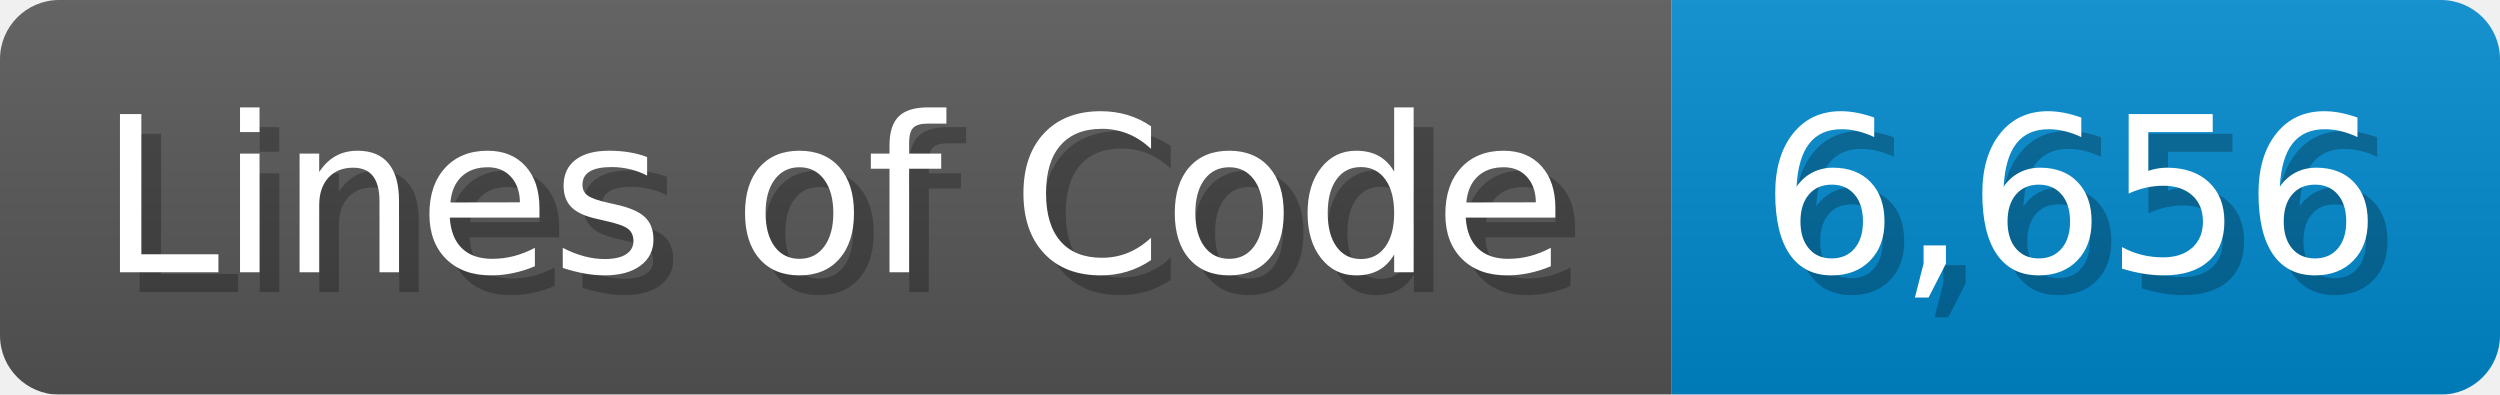
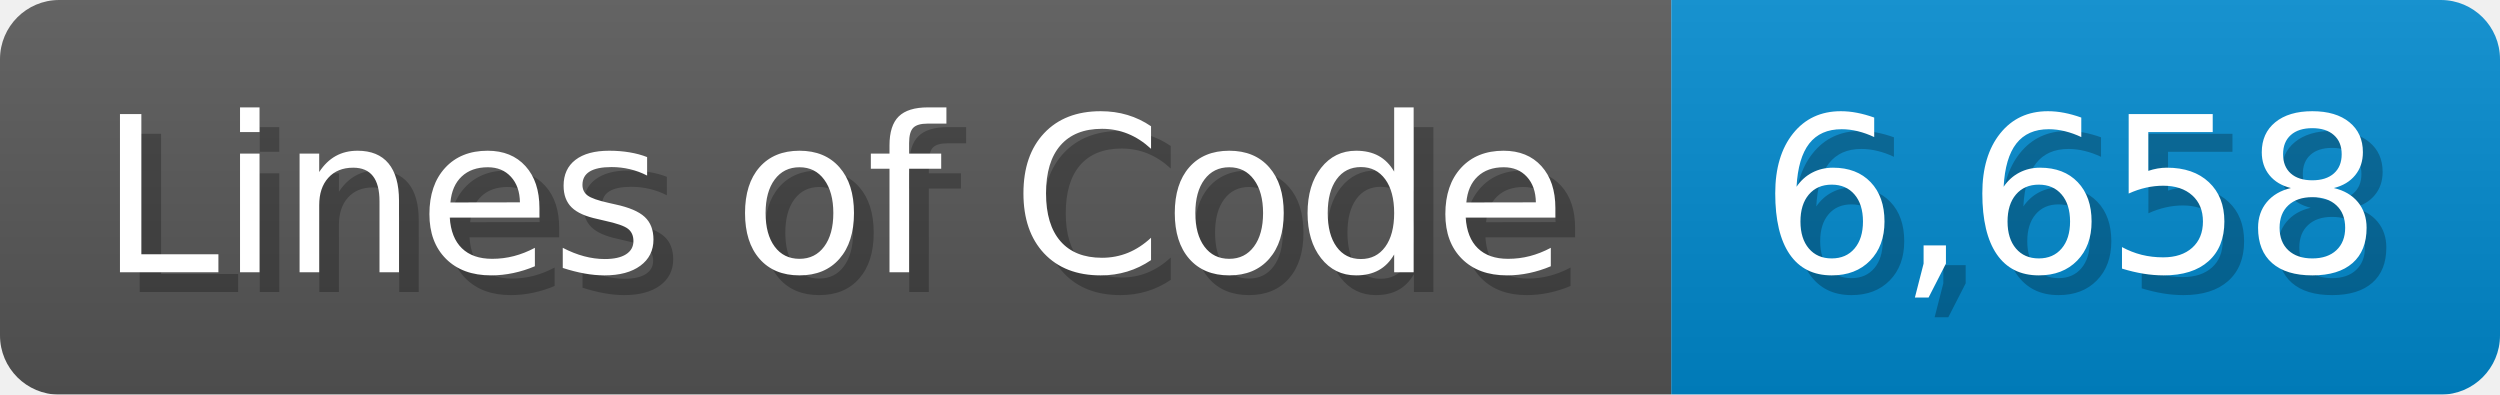
<svg xmlns="http://www.w3.org/2000/svg" width="126.7" height="20" viewBox="0 0 1267 200">
  <linearGradient id="a" x2="0" y2="100%">
    <stop offset="0" stop-opacity=".1" stop-color="#EEE" />
    <stop offset="1" stop-opacity=".1" />
  </linearGradient>
  <mask id="m">
    <rect width="1267" height="200" rx="30" fill="#FFF" />
  </mask>
  <g mask="url(#m)">
    <rect width="847" height="200" fill="#555" />
    <rect width="420" height="200" fill="#08C" x="847" />
    <rect width="1267" height="200" fill="url(#a)" />
  </g>
  <g fill="#fff" text-anchor="start" font-family="Verdana,DejaVu Sans,sans-serif" font-size="110">
    <text x="60" y="148" textLength="747" fill="#000" opacity="0.25">Lines of Code</text>
    <text x="50" y="138" textLength="747">Lines of Code</text>
-     <text x="902" y="148" textLength="320" fill="#000" opacity="0.25">6,656</text>
-     <text x="892" y="138" textLength="320">6,656</text>
+     <text x="902" y="148" textLength="320" fill="#000" opacity="0.25">6,658</text>
+     <text x="892" y="138" textLength="320">6,658</text>
  </g>
</svg>
